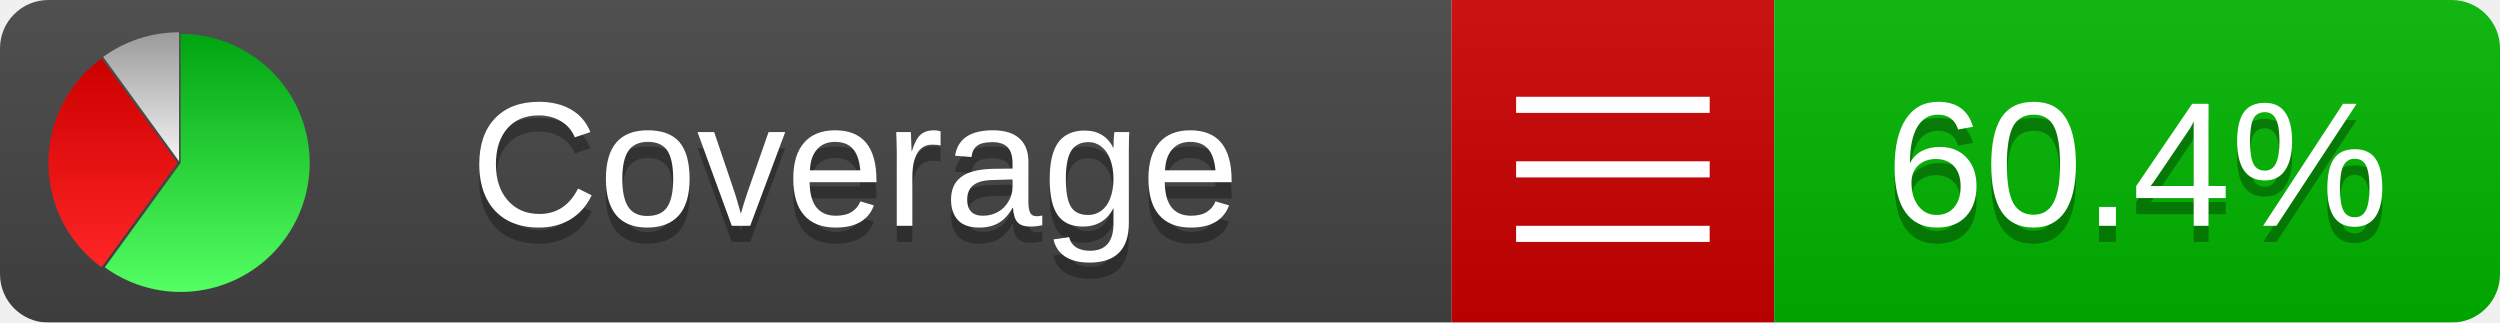
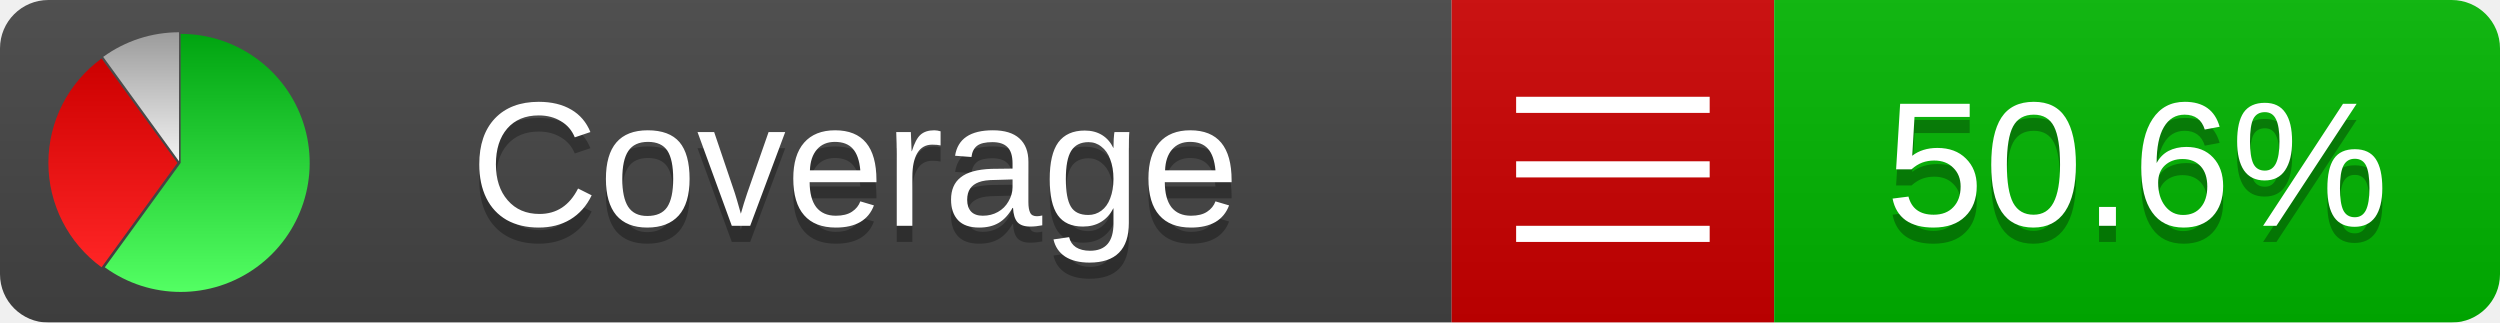
<svg xmlns="http://www.w3.org/2000/svg" xmlns:xlink="http://www.w3.org/1999/xlink" width="155" height="20">
  <style type="text/css">
          
            @keyframes fadeout {
              0 % { visibility: visible; opacity: 1; }
              40% { visibility: visible; opacity: 1; }
              50% { visibility: hidden; opacity: 0; }
              90% { visibility: hidden; opacity: 0; }
              100% { visibility: visible; opacity: 1; }
            }
            @keyframes fadein {
              0% { visibility: hidden; opacity: 0; }
              40% { visibility: hidden; opacity: 0; }
              50% { visibility: visible; opacity: 1; }
              90% { visibility: visible; opacity: 1; }
              100% { visibility: hidden; opacity: 0; }
            }
            .linecoverage {
                animation-duration: 10s;
                animation-name: fadeout;
                animation-iteration-count: infinite;
            }
            .branchcoverage {
                animation-duration: 10s;
                animation-name: fadein;
                animation-iteration-count: infinite;
            }
          
    </style>
  <defs>
    <linearGradient id="gradient" x2="0" y2="100%">
      <stop offset="0" stop-color="#bbb" stop-opacity=".1" />
      <stop offset="1" stop-opacity=".1" />
    </linearGradient>
    <linearGradient id="green" x2="0" y2="100%">
      <stop offset="0" stop-color="#00A410" />
      <stop offset="1" stop-color="#53FF63" />
    </linearGradient>
    <linearGradient id="red" x2="0" y2="100%">
      <stop offset="0" stop-color="#C00" />
      <stop offset="1" stop-color="#FF2525" />
    </linearGradient>
    <linearGradient id="gray" x2="0" y2="100%">
      <stop offset="0" stop-color="#9B9B9B" />
      <stop offset="1" stop-color="#F3F3F3" />
    </linearGradient>
    <mask id="mask">
      <rect width="155" height="20" rx="3" fill="#fff" />
    </mask>
    <g id="icon">
      <path style="fill:url(#green);" d="M205,202.5 l0,-200 a200,200 0 1,1 -117.558,361.803 z" />
      <path style="fill:url(#red);" d="M200,202.5 l-117.558,161.803 a200,200 0 0,1 0,-323.607 z" />
      <path style="fill:url(#gray);" d="M202.5,200 l-117.558,-161.803 a200,200 0 0,1 117.558,-38.196 z" />
    </g>
  </defs>
  <g mask="url(#mask)">
    <rect x="0" y="0" width="90" height="20" fill="#444" />
    <rect x="90" y="0" width="20" height="20" fill="#c00" />
    <rect x="110" y="0" width="45" height="20" fill="#00B600" />
    <rect x="0" y="0" width="155" height="20" fill="url(#gradient)" />
  </g>
  <g>
    <path class="" stroke="#fff" d="M94 6.5 h12 M94 10.5 h12 M94 14.5 h12" />
  </g>
  <g fill="#fff" text-anchor="middle" font-family="Verdana,Arial,Geneva,sans-serif" font-size="11">
    <a xlink:href="https://github.com/danielpalme/ReportGenerator" target="_top">
      <use xlink:href="#icon" transform="translate(3,2) scale(.04)" />
    </a>
    <text x="53" y="15" fill="#010101" fill-opacity=".3">Coverage</text>
    <text x="53" y="14" fill="#fff">Coverage</text>
-     <text class="" x="132.5" y="15" fill="#010101" fill-opacity=".3">60.4%</text>
-     <text class="" x="132.5" y="14">60.4%</text>
+     <text class="" x="132.5" y="15" fill="#010101" fill-opacity=".3">50.6%</text>
+     <text class="" x="132.5" y="14">50.6%</text>
  </g>
  <g>
    <rect class="" x="90" y="0" width="65" height="20" fill-opacity="0" />
  </g>
</svg>
